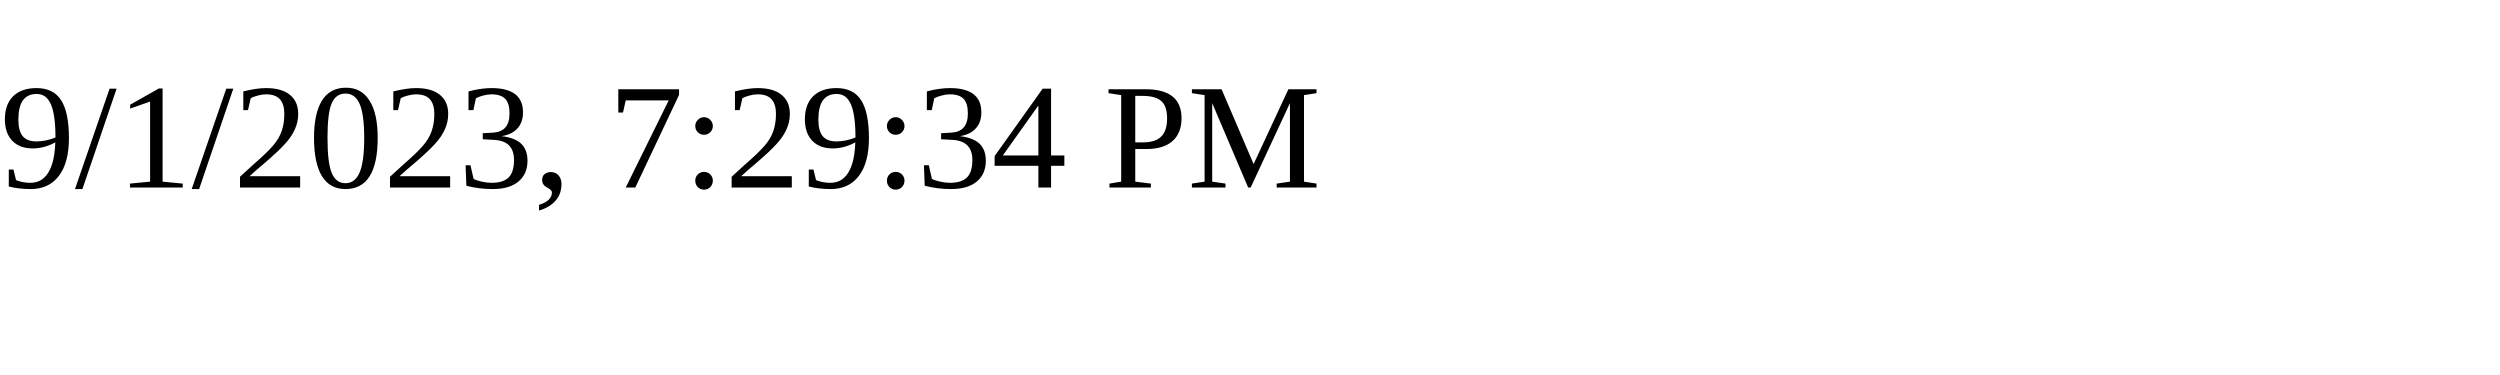
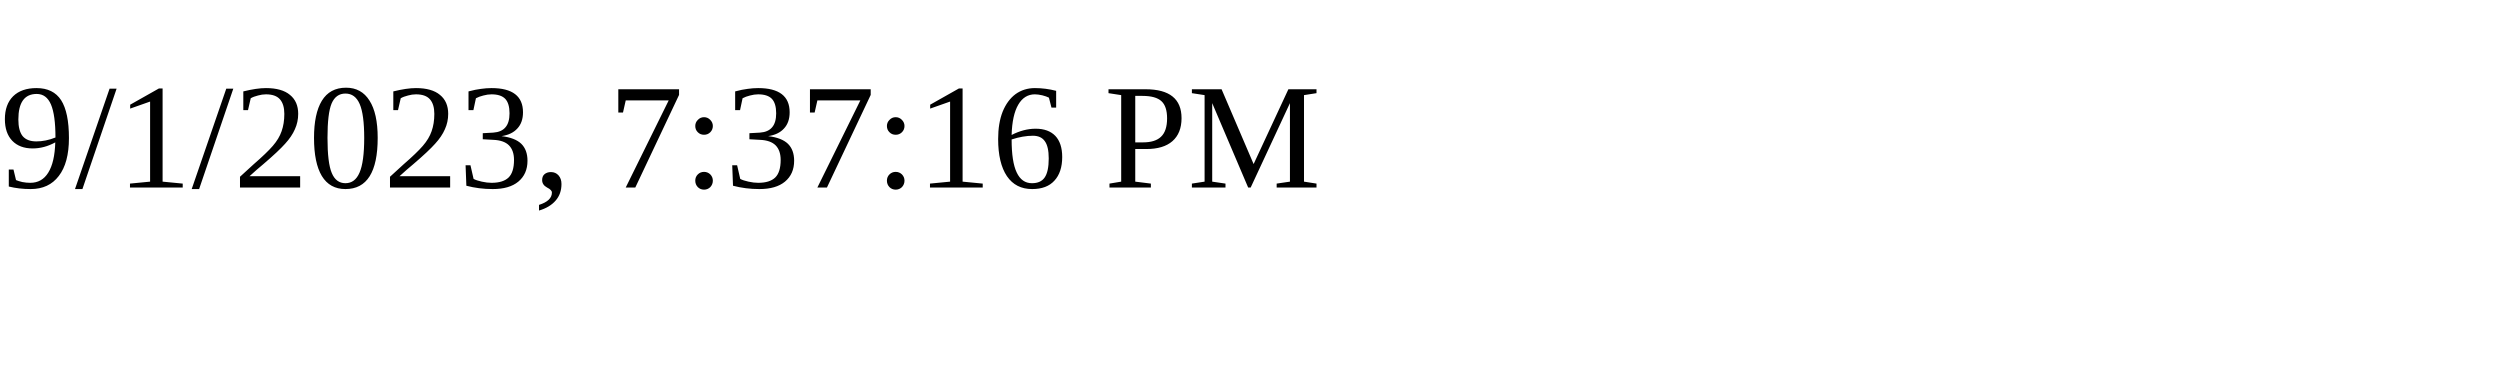
<svg xmlns="http://www.w3.org/2000/svg" height="30" width="200">
-   <text x="0" y="15">9/1/2023, 7:29:34 PM</text>
+   <text x="0" y="15">9/1/2023, 7:37:16 PM</text>
</svg>
